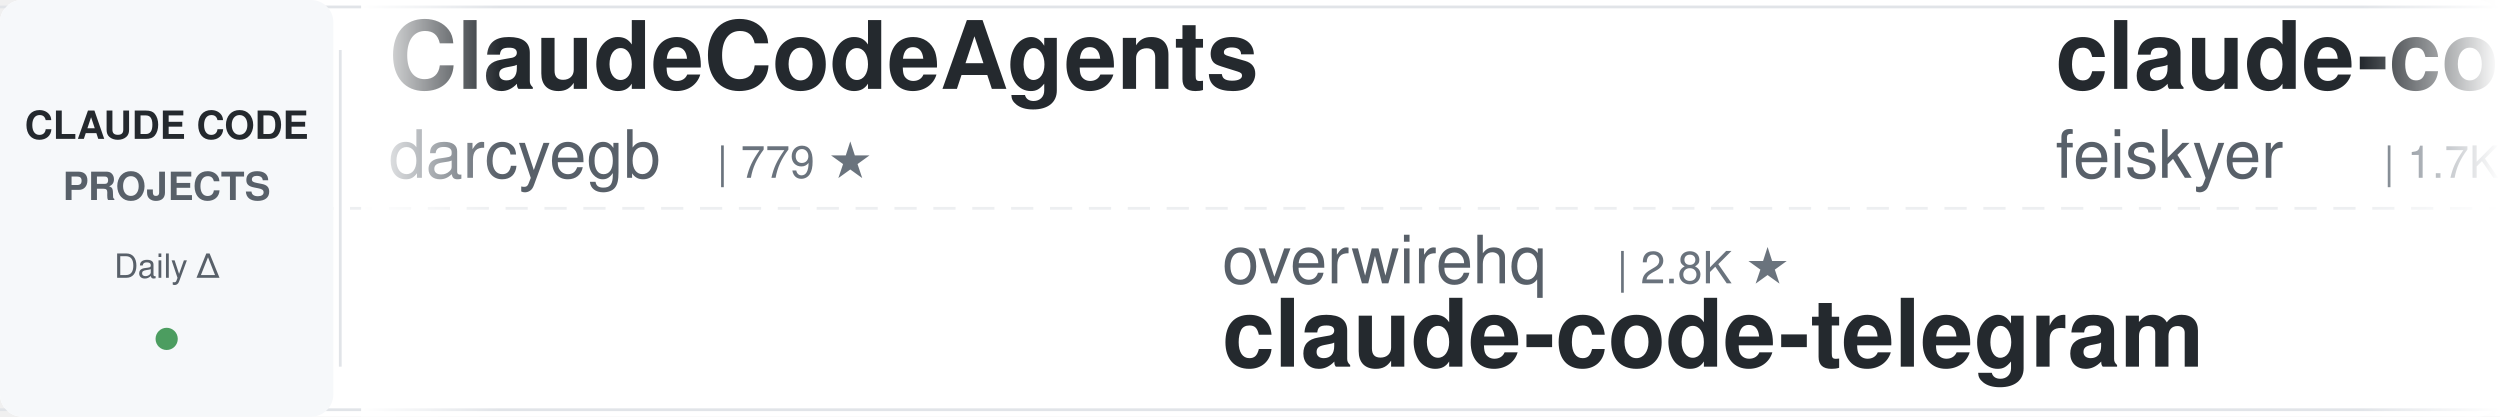
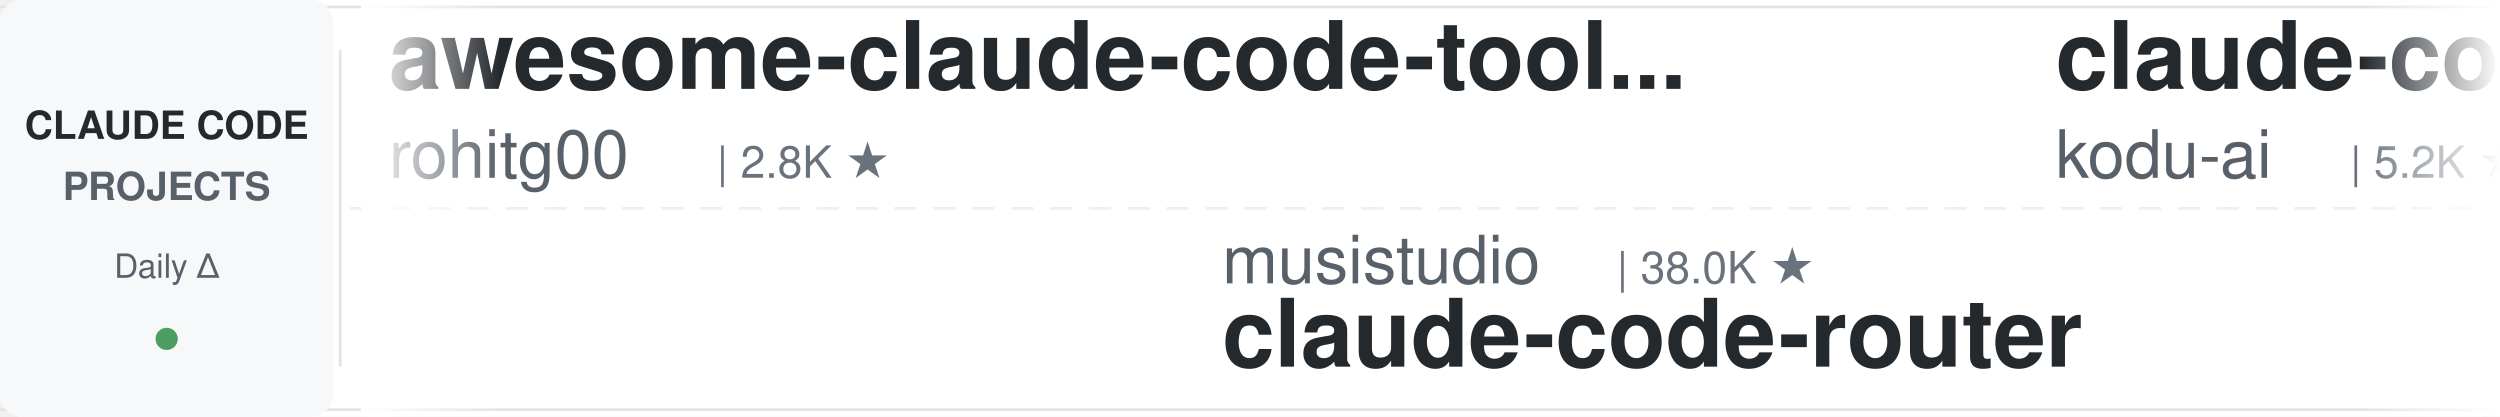
<svg xmlns="http://www.w3.org/2000/svg" width="900" height="150">
  <defs>
    <linearGradient id="leftFade" x1="0%" y1="0%" x2="100%" y2="0%">
      <stop offset="0%" style="stop-color:#ffffff;stop-opacity:1" />
      <stop offset="100%" style="stop-color:#ffffff;stop-opacity:0" />
    </linearGradient>
    <linearGradient id="rightFade" x1="0%" y1="0%" x2="100%" y2="0%">
      <stop offset="0%" style="stop-color:#ffffff;stop-opacity:0" />
      <stop offset="100%" style="stop-color:#ffffff;stop-opacity:1" />
    </linearGradient>
  </defs>
  <rect width="900" height="150" fill="#ffffff" rx="8" />
  <rect x="0" y="2" width="900" height="1" fill="#e1e4e8" />
  <rect x="0" y="147" width="900" height="1" fill="#e1e4e8" />
  <line x1="0" y1="75" x2="900" y2="75" stroke="#e1e4e8" stroke-width="1" stroke-dasharray="8 6" opacity="0.6" />
  <rect x="0" y="0" width="120" height="150" fill="#f6f8fa" rx="8" />
  <text x="60" y="50" font-family="-apple-system, BlinkMacSystemFont, 'Segoe UI', Helvetica, Arial, sans-serif" font-size="14" font-weight="600" fill="#24292e" text-anchor="middle">CLAUDE CODE</text>
  <text x="60" y="72" font-family="-apple-system, BlinkMacSystemFont, 'Segoe UI', Helvetica, Arial, sans-serif" font-size="14" font-weight="600" fill="#586069" text-anchor="middle">PROJECTS</text>
  <text x="60" y="100" font-family="-apple-system, BlinkMacSystemFont, 'Segoe UI', Helvetica, Arial, sans-serif" font-size="12" font-weight="500" fill="#586069" text-anchor="middle">Daily Δ</text>
  <circle cx="60" cy="122" r="4" fill="#22863a" opacity="0.8" />
  <rect x="122" y="18" width="1" height="114" fill="#e1e4e8" />
  <clipPath id="tickerClip">
    <rect x="130" y="0" width="770" height="150" />
  </clipPath>
  <g clip-path="url(#tickerClip)">
    <g id="tickerItems">
      <animateTransform attributeName="transform" attributeType="XML" type="translate" from="0 0" to="-3000 0" dur="54s" repeatCount="indefinite" />
      <g transform="translate(0, 0)">
-         <text x="140" y="32" font-family="-apple-system, BlinkMacSystemFont, 'Segoe UI', Helvetica, Arial, sans-serif" font-size="34" font-weight="600" fill="#24292e">ClaudeCodeAgents</text>
-         <text x="140" y="64" font-family="-apple-system, BlinkMacSystemFont, 'Segoe UI', Helvetica, Arial, sans-serif" font-size="24" font-weight="400" fill="#586069">darcyegb</text>
-         <text x="258" y="64" font-family="-apple-system, BlinkMacSystemFont, 'Segoe UI', Helvetica, Arial, sans-serif" font-size="16" font-weight="500" fill="#6a737d">| 779 ★</text>
+         <text x="140" y="32" font-family="-apple-system, BlinkMacSystemFont, 'Segoe UI', Helvetica, Arial, sans-serif" font-size="34" font-weight="600" fill="#24292e">awesome-claude-code-tool...</text>
+         <text x="140" y="64" font-family="-apple-system, BlinkMacSystemFont, 'Segoe UI', Helvetica, Arial, sans-serif" font-size="24" font-weight="400" fill="#586069">rohitg00</text>
+         <text x="258" y="64" font-family="-apple-system, BlinkMacSystemFont, 'Segoe UI', Helvetica, Arial, sans-serif" font-size="16" font-weight="500" fill="#6a737d">| 2.8K ★</text>
      </g>
      <g transform="translate(300, 0)">
-         <text x="140" y="102" font-family="-apple-system, BlinkMacSystemFont, 'Segoe UI', Helvetica, Arial, sans-serif" font-size="24" font-weight="400" fill="#586069">overwirehq</text>
-         <text x="282" y="102" font-family="-apple-system, BlinkMacSystemFont, 'Segoe UI', Helvetica, Arial, sans-serif" font-size="16" font-weight="500" fill="#6a737d">| 2.8K ★</text>
-         <text x="140" y="132" font-family="-apple-system, BlinkMacSystemFont, 'Segoe UI', Helvetica, Arial, sans-serif" font-size="34" font-weight="600" fill="#24292e">claude-code-telegram</text>
+         <text x="140" y="102" font-family="-apple-system, BlinkMacSystemFont, 'Segoe UI', Helvetica, Arial, sans-serif" font-size="24" font-weight="400" fill="#586069">musistudio</text>
+         <text x="282" y="102" font-family="-apple-system, BlinkMacSystemFont, 'Segoe UI', Helvetica, Arial, sans-serif" font-size="16" font-weight="500" fill="#6a737d">| 38.0K ★</text>
+         <text x="140" y="132" font-family="-apple-system, BlinkMacSystemFont, 'Segoe UI', Helvetica, Arial, sans-serif" font-size="34" font-weight="600" fill="#24292e">claude-code-router</text>
      </g>
      <g transform="translate(600, 0)">
-         <text x="140" y="32" font-family="-apple-system, BlinkMacSystemFont, 'Segoe UI', Helvetica, Arial, sans-serif" font-size="34" font-weight="600" fill="#24292e">claude-code-settings</text>
-         <text x="140" y="64" font-family="-apple-system, BlinkMacSystemFont, 'Segoe UI', Helvetica, Arial, sans-serif" font-size="24" font-weight="400" fill="#586069">feiskyer</text>
-         <text x="258" y="64" font-family="-apple-system, BlinkMacSystemFont, 'Segoe UI', Helvetica, Arial, sans-serif" font-size="16" font-weight="500" fill="#6a737d">| 1.7K ★</text>
+         <text x="140" y="32" font-family="-apple-system, BlinkMacSystemFont, 'Segoe UI', Helvetica, Arial, sans-serif" font-size="34" font-weight="600" fill="#24292e">claude-coder</text>
+         <text x="140" y="64" font-family="-apple-system, BlinkMacSystemFont, 'Segoe UI', Helvetica, Arial, sans-serif" font-size="24" font-weight="400" fill="#586069">kodu-ai</text>
+         <text x="246" y="64" font-family="-apple-system, BlinkMacSystemFont, 'Segoe UI', Helvetica, Arial, sans-serif" font-size="16" font-weight="500" fill="#6a737d">| 5.2K ★</text>
      </g>
      <g transform="translate(900, 0)">
-         <text x="140" y="102" font-family="-apple-system, BlinkMacSystemFont, 'Segoe UI', Helvetica, Arial, sans-serif" font-size="24" font-weight="400" fill="#586069">anthropics</text>
-         <text x="282" y="102" font-family="-apple-system, BlinkMacSystemFont, 'Segoe UI', Helvetica, Arial, sans-serif" font-size="16" font-weight="500" fill="#6a737d">| 9.8K ★</text>
-         <text x="140" y="132" font-family="-apple-system, BlinkMacSystemFont, 'Segoe UI', Helvetica, Arial, sans-serif" font-size="34" font-weight="600" fill="#24292e">claude-code-action</text>
+         <text x="140" y="102" font-family="-apple-system, BlinkMacSystemFont, 'Segoe UI', Helvetica, Arial, sans-serif" font-size="24" font-weight="400" fill="#586069">OneRedOak</text>
+         <text x="270" y="102" font-family="-apple-system, BlinkMacSystemFont, 'Segoe UI', Helvetica, Arial, sans-serif" font-size="16" font-weight="500" fill="#6a737d">| 3.9K ★</text>
+         <text x="140" y="132" font-family="-apple-system, BlinkMacSystemFont, 'Segoe UI', Helvetica, Arial, sans-serif" font-size="34" font-weight="600" fill="#24292e">claude-code-workflows</text>
      </g>
      <g transform="translate(1200, 0)">
-         <text x="140" y="32" font-family="-apple-system, BlinkMacSystemFont, 'Segoe UI', Helvetica, Arial, sans-serif" font-size="34" font-weight="600" fill="#24292e">claude-code-hooks-master...</text>
-         <text x="140" y="64" font-family="-apple-system, BlinkMacSystemFont, 'Segoe UI', Helvetica, Arial, sans-serif" font-size="24" font-weight="400" fill="#586069">disler</text>
-         <text x="234" y="64" font-family="-apple-system, BlinkMacSystemFont, 'Segoe UI', Helvetica, Arial, sans-serif" font-size="16" font-weight="500" fill="#6a737d">| 4.0K ★</text>
+         <text x="140" y="32" font-family="-apple-system, BlinkMacSystemFont, 'Segoe UI', Helvetica, Arial, sans-serif" font-size="34" font-weight="600" fill="#24292e">everything-claude-code</text>
+         <text x="140" y="64" font-family="-apple-system, BlinkMacSystemFont, 'Segoe UI', Helvetica, Arial, sans-serif" font-size="24" font-weight="400" fill="#586069">WorldFlowAI</text>
+         <text x="294" y="64" font-family="-apple-system, BlinkMacSystemFont, 'Segoe UI', Helvetica, Arial, sans-serif" font-size="16" font-weight="500" fill="#6a737d">| 6.0K ★</text>
      </g>
      <g transform="translate(1500, 0)">
-         <text x="140" y="102" font-family="-apple-system, BlinkMacSystemFont, 'Segoe UI', Helvetica, Arial, sans-serif" font-size="24" font-weight="400" fill="#586069">xu-xiang</text>
-         <text x="258" y="102" font-family="-apple-system, BlinkMacSystemFont, 'Segoe UI', Helvetica, Arial, sans-serif" font-size="16" font-weight="500" fill="#6a737d">| 2.0K ★</text>
-         <text x="140" y="132" font-family="-apple-system, BlinkMacSystemFont, 'Segoe UI', Helvetica, Arial, sans-serif" font-size="34" font-weight="600" fill="#24292e">everything-claude-code-z...</text>
+         <text x="140" y="102" font-family="-apple-system, BlinkMacSystemFont, 'Segoe UI', Helvetica, Arial, sans-serif" font-size="24" font-weight="400" fill="#586069">ding113</text>
+         <text x="246" y="102" font-family="-apple-system, BlinkMacSystemFont, 'Segoe UI', Helvetica, Arial, sans-serif" font-size="16" font-weight="500" fill="#6a737d">| 3.4K ★</text>
+         <text x="140" y="132" font-family="-apple-system, BlinkMacSystemFont, 'Segoe UI', Helvetica, Arial, sans-serif" font-size="34" font-weight="600" fill="#24292e">claude-code-hub</text>
      </g>
      <g transform="translate(1800, 0)">
-         <text x="140" y="32" font-family="-apple-system, BlinkMacSystemFont, 'Segoe UI', Helvetica, Arial, sans-serif" font-size="34" font-weight="600" fill="#24292e">claude-code-reverse</text>
-         <text x="140" y="64" font-family="-apple-system, BlinkMacSystemFont, 'Segoe UI', Helvetica, Arial, sans-serif" font-size="24" font-weight="400" fill="#586069">Yuyz0112</text>
-         <text x="258" y="64" font-family="-apple-system, BlinkMacSystemFont, 'Segoe UI', Helvetica, Arial, sans-serif" font-size="16" font-weight="500" fill="#6a737d">| 2.4K ★</text>
+         <text x="140" y="32" font-family="-apple-system, BlinkMacSystemFont, 'Segoe UI', Helvetica, Arial, sans-serif" font-size="34" font-weight="600" fill="#24292e">claude-code-guide</text>
+         <text x="140" y="64" font-family="-apple-system, BlinkMacSystemFont, 'Segoe UI', Helvetica, Arial, sans-serif" font-size="24" font-weight="400" fill="#586069">Cranot</text>
+         <text x="234" y="64" font-family="-apple-system, BlinkMacSystemFont, 'Segoe UI', Helvetica, Arial, sans-serif" font-size="16" font-weight="500" fill="#6a737d">| 2.9K ★</text>
      </g>
      <g transform="translate(2100, 0)">
-         <text x="140" y="102" font-family="-apple-system, BlinkMacSystemFont, 'Segoe UI', Helvetica, Arial, sans-serif" font-size="24" font-weight="400" fill="#586069">fuergaosi233</text>
-         <text x="306" y="102" font-family="-apple-system, BlinkMacSystemFont, 'Segoe UI', Helvetica, Arial, sans-serif" font-size="16" font-weight="500" fill="#6a737d">| 2.8K ★</text>
-         <text x="140" y="132" font-family="-apple-system, BlinkMacSystemFont, 'Segoe UI', Helvetica, Arial, sans-serif" font-size="34" font-weight="600" fill="#24292e">claude-code-proxy</text>
+         <text x="140" y="102" font-family="-apple-system, BlinkMacSystemFont, 'Segoe UI', Helvetica, Arial, sans-serif" font-size="24" font-weight="400" fill="#586069">LING71671</text>
+         <text x="270" y="102" font-family="-apple-system, BlinkMacSystemFont, 'Segoe UI', Helvetica, Arial, sans-serif" font-size="16" font-weight="500" fill="#6a737d">| 979 ★</text>
+         <text x="140" y="132" font-family="-apple-system, BlinkMacSystemFont, 'Segoe UI', Helvetica, Arial, sans-serif" font-size="34" font-weight="600" fill="#24292e">Open-ClaudeCode</text>
      </g>
      <g transform="translate(2400, 0)">
-         <text x="140" y="32" font-family="-apple-system, BlinkMacSystemFont, 'Segoe UI', Helvetica, Arial, sans-serif" font-size="34" font-weight="600" fill="#24292e">claude-code-tudou</text>
-         <text x="140" y="64" font-family="-apple-system, BlinkMacSystemFont, 'Segoe UI', Helvetica, Arial, sans-serif" font-size="24" font-weight="400" fill="#586069">AICoderTudou</text>
-         <text x="306" y="64" font-family="-apple-system, BlinkMacSystemFont, 'Segoe UI', Helvetica, Arial, sans-serif" font-size="16" font-weight="500" fill="#6a737d">| 493 ★</text>
+         <text x="140" y="32" font-family="-apple-system, BlinkMacSystemFont, 'Segoe UI', Helvetica, Arial, sans-serif" font-size="34" font-weight="600" fill="#24292e">claude-code-action</text>
+         <text x="140" y="64" font-family="-apple-system, BlinkMacSystemFont, 'Segoe UI', Helvetica, Arial, sans-serif" font-size="24" font-weight="400" fill="#586069">anthropics</text>
+         <text x="282" y="64" font-family="-apple-system, BlinkMacSystemFont, 'Segoe UI', Helvetica, Arial, sans-serif" font-size="16" font-weight="500" fill="#6a737d">| 9.8K ★</text>
      </g>
      <g transform="translate(2700, 0)">
-         <text x="140" y="102" font-family="-apple-system, BlinkMacSystemFont, 'Segoe UI', Helvetica, Arial, sans-serif" font-size="24" font-weight="400" fill="#586069">shanraisshan</text>
-         <text x="306" y="102" font-family="-apple-system, BlinkMacSystemFont, 'Segoe UI', Helvetica, Arial, sans-serif" font-size="16" font-weight="500" fill="#6a737d">| 68.8K ★</text>
-         <text x="140" y="132" font-family="-apple-system, BlinkMacSystemFont, 'Segoe UI', Helvetica, Arial, sans-serif" font-size="34" font-weight="600" fill="#24292e">claude-code-best-practic...</text>
+         <text x="140" y="102" font-family="-apple-system, BlinkMacSystemFont, 'Segoe UI', Helvetica, Arial, sans-serif" font-size="24" font-weight="400" fill="#586069">affaan-m</text>
+         <text x="258" y="102" font-family="-apple-system, BlinkMacSystemFont, 'Segoe UI', Helvetica, Arial, sans-serif" font-size="16" font-weight="500" fill="#6a737d">| 299.1K ★</text>
+         <text x="140" y="132" font-family="-apple-system, BlinkMacSystemFont, 'Segoe UI', Helvetica, Arial, sans-serif" font-size="34" font-weight="600" fill="#24292e">ECC</text>
      </g>
      <g transform="translate(3000, 0)">
-         <text x="140" y="32" font-family="-apple-system, BlinkMacSystemFont, 'Segoe UI', Helvetica, Arial, sans-serif" font-size="34" font-weight="600" fill="#24292e">ClaudeCodeAgents</text>
-         <text x="140" y="64" font-family="-apple-system, BlinkMacSystemFont, 'Segoe UI', Helvetica, Arial, sans-serif" font-size="24" font-weight="400" fill="#586069">darcyegb</text>
-         <text x="258" y="64" font-family="-apple-system, BlinkMacSystemFont, 'Segoe UI', Helvetica, Arial, sans-serif" font-size="16" font-weight="500" fill="#6a737d">| 779 ★</text>
+         <text x="140" y="32" font-family="-apple-system, BlinkMacSystemFont, 'Segoe UI', Helvetica, Arial, sans-serif" font-size="34" font-weight="600" fill="#24292e">awesome-claude-code-tool...</text>
+         <text x="140" y="64" font-family="-apple-system, BlinkMacSystemFont, 'Segoe UI', Helvetica, Arial, sans-serif" font-size="24" font-weight="400" fill="#586069">rohitg00</text>
+         <text x="258" y="64" font-family="-apple-system, BlinkMacSystemFont, 'Segoe UI', Helvetica, Arial, sans-serif" font-size="16" font-weight="500" fill="#6a737d">| 2.8K ★</text>
      </g>
      <g transform="translate(3300, 0)">
-         <text x="140" y="102" font-family="-apple-system, BlinkMacSystemFont, 'Segoe UI', Helvetica, Arial, sans-serif" font-size="24" font-weight="400" fill="#586069">overwirehq</text>
-         <text x="282" y="102" font-family="-apple-system, BlinkMacSystemFont, 'Segoe UI', Helvetica, Arial, sans-serif" font-size="16" font-weight="500" fill="#6a737d">| 2.8K ★</text>
-         <text x="140" y="132" font-family="-apple-system, BlinkMacSystemFont, 'Segoe UI', Helvetica, Arial, sans-serif" font-size="34" font-weight="600" fill="#24292e">claude-code-telegram</text>
+         <text x="140" y="102" font-family="-apple-system, BlinkMacSystemFont, 'Segoe UI', Helvetica, Arial, sans-serif" font-size="24" font-weight="400" fill="#586069">musistudio</text>
+         <text x="282" y="102" font-family="-apple-system, BlinkMacSystemFont, 'Segoe UI', Helvetica, Arial, sans-serif" font-size="16" font-weight="500" fill="#6a737d">| 38.0K ★</text>
+         <text x="140" y="132" font-family="-apple-system, BlinkMacSystemFont, 'Segoe UI', Helvetica, Arial, sans-serif" font-size="34" font-weight="600" fill="#24292e">claude-code-router</text>
      </g>
      <g transform="translate(3600, 0)">
-         <text x="140" y="32" font-family="-apple-system, BlinkMacSystemFont, 'Segoe UI', Helvetica, Arial, sans-serif" font-size="34" font-weight="600" fill="#24292e">claude-code-settings</text>
-         <text x="140" y="64" font-family="-apple-system, BlinkMacSystemFont, 'Segoe UI', Helvetica, Arial, sans-serif" font-size="24" font-weight="400" fill="#586069">feiskyer</text>
-         <text x="258" y="64" font-family="-apple-system, BlinkMacSystemFont, 'Segoe UI', Helvetica, Arial, sans-serif" font-size="16" font-weight="500" fill="#6a737d">| 1.7K ★</text>
+         <text x="140" y="32" font-family="-apple-system, BlinkMacSystemFont, 'Segoe UI', Helvetica, Arial, sans-serif" font-size="34" font-weight="600" fill="#24292e">claude-coder</text>
+         <text x="140" y="64" font-family="-apple-system, BlinkMacSystemFont, 'Segoe UI', Helvetica, Arial, sans-serif" font-size="24" font-weight="400" fill="#586069">kodu-ai</text>
+         <text x="246" y="64" font-family="-apple-system, BlinkMacSystemFont, 'Segoe UI', Helvetica, Arial, sans-serif" font-size="16" font-weight="500" fill="#6a737d">| 5.2K ★</text>
      </g>
      <g transform="translate(3900, 0)">
-         <text x="140" y="102" font-family="-apple-system, BlinkMacSystemFont, 'Segoe UI', Helvetica, Arial, sans-serif" font-size="24" font-weight="400" fill="#586069">anthropics</text>
-         <text x="282" y="102" font-family="-apple-system, BlinkMacSystemFont, 'Segoe UI', Helvetica, Arial, sans-serif" font-size="16" font-weight="500" fill="#6a737d">| 9.8K ★</text>
-         <text x="140" y="132" font-family="-apple-system, BlinkMacSystemFont, 'Segoe UI', Helvetica, Arial, sans-serif" font-size="34" font-weight="600" fill="#24292e">claude-code-action</text>
+         <text x="140" y="102" font-family="-apple-system, BlinkMacSystemFont, 'Segoe UI', Helvetica, Arial, sans-serif" font-size="24" font-weight="400" fill="#586069">OneRedOak</text>
+         <text x="270" y="102" font-family="-apple-system, BlinkMacSystemFont, 'Segoe UI', Helvetica, Arial, sans-serif" font-size="16" font-weight="500" fill="#6a737d">| 3.9K ★</text>
+         <text x="140" y="132" font-family="-apple-system, BlinkMacSystemFont, 'Segoe UI', Helvetica, Arial, sans-serif" font-size="34" font-weight="600" fill="#24292e">claude-code-workflows</text>
      </g>
    </g>
  </g>
  <rect x="130" y="0" width="50" height="150" fill="url(#leftFade)" />
  <rect x="850" y="0" width="50" height="150" fill="url(#rightFade)" />
</svg>
